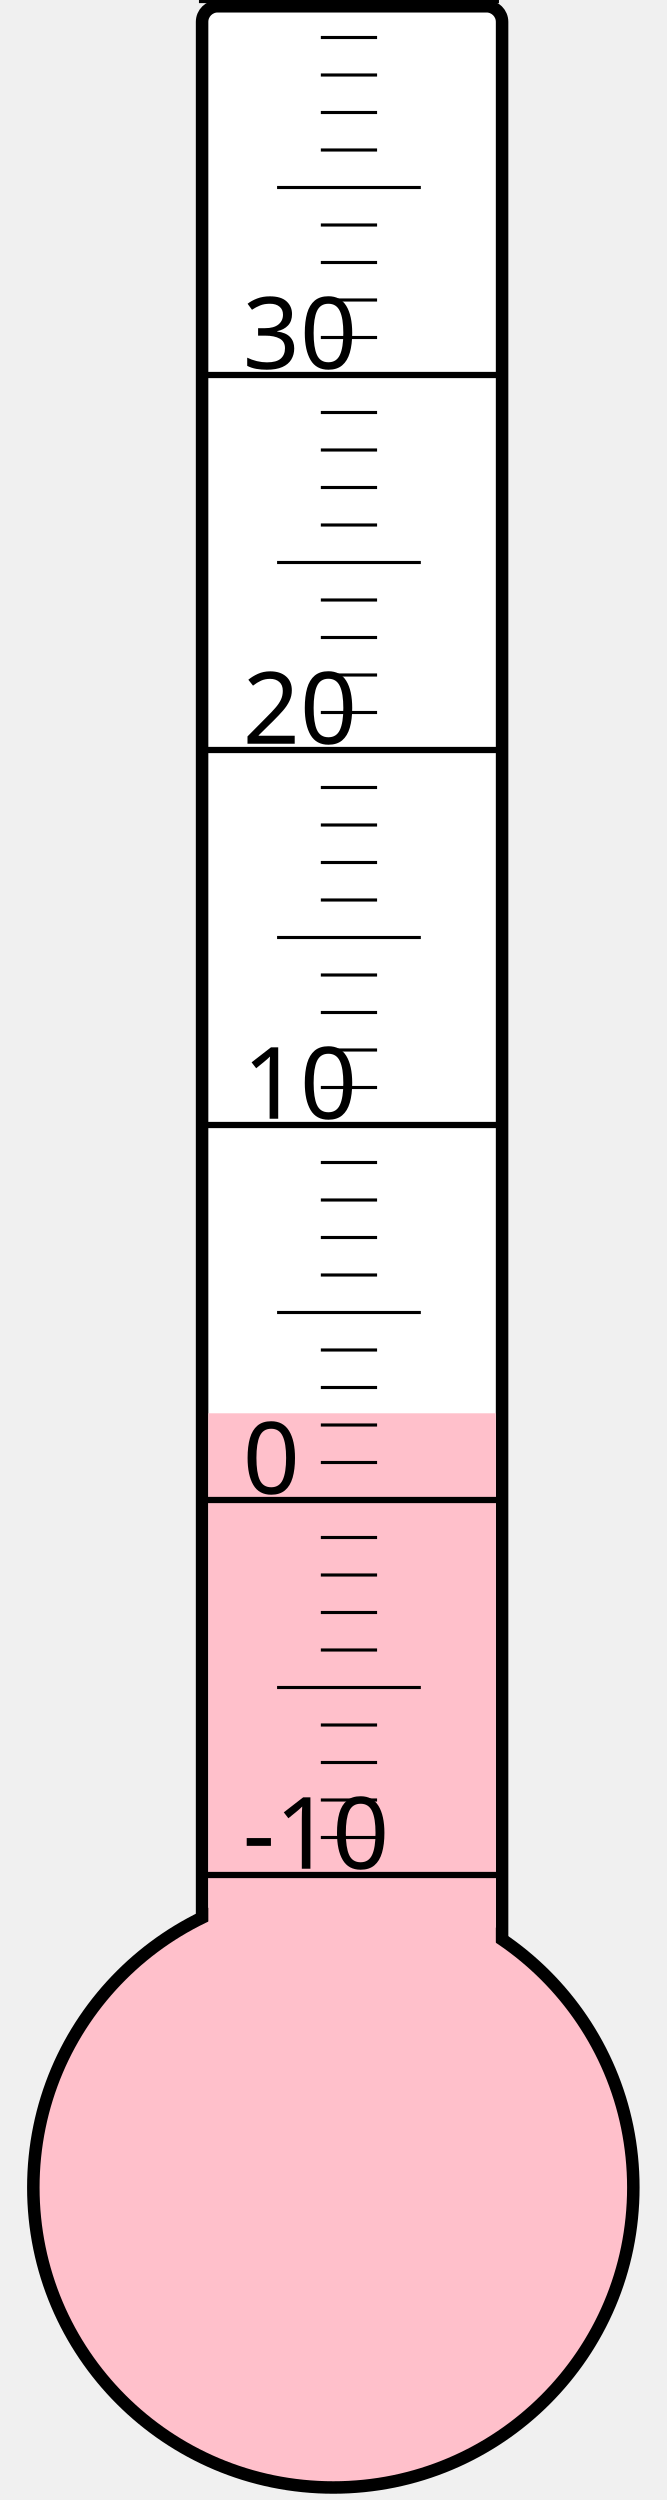
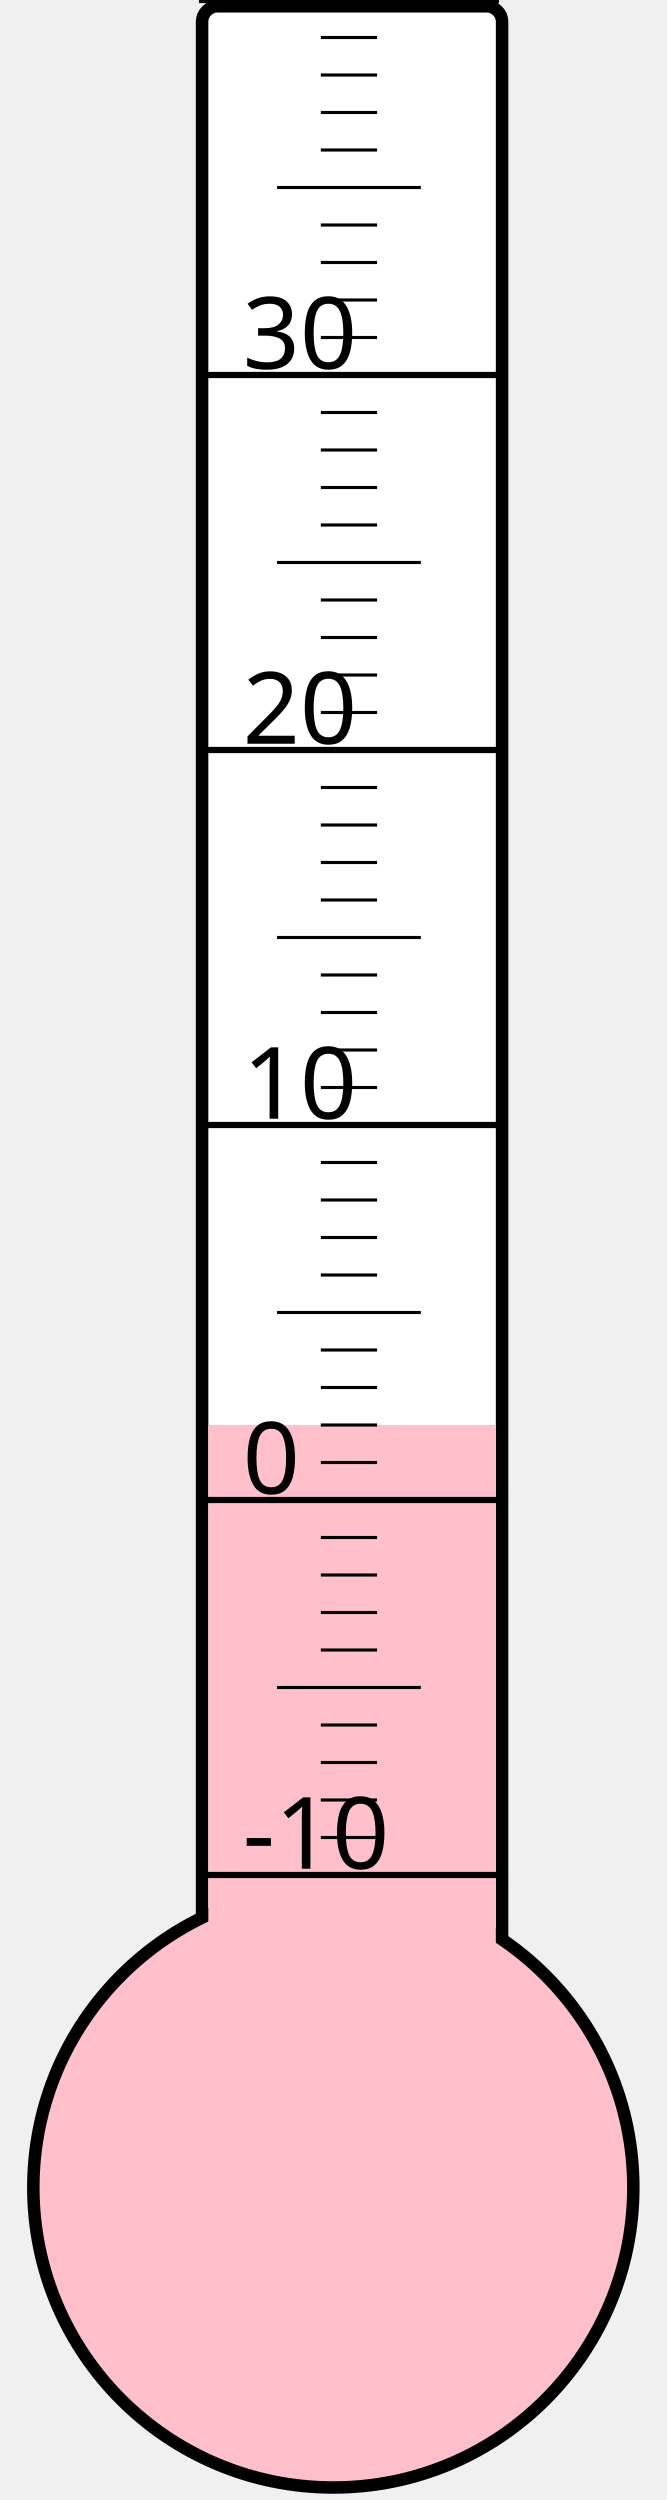
<svg xmlns="http://www.w3.org/2000/svg" width="40px" height="150px" viewBox="0 0 200 800">
  <rect width="200" height="800" x="0" y="0" style="fill: #ffffeb; fill-opacity: 0;" />
  <rect width="96" height="680" x="58" y="2" rx="5" ry="5" style="fill: white; fill-opacity: 1; stroke: black; stroke-width: 4;" />
  <circle cx="100" cy="700" r="96" style="fill: pink; stroke: black; stroke-width: 4;" />
-   <rect width="92" height="247.75" x="60" y="452.25" style="fill: pink; fill-opacity: 1; stroke-width: 0;" />
+   <rect width="92" height="244.0" x="60" y="456.0" style="fill: pink; fill-opacity: 1; stroke-width: 0;" />
  <text x="71" y="598" style="font-family: sans-serif; font-size: 24pt;">-10</text>
  <text x="71" y="478" style="font-family: sans-serif; font-size: 24pt;">0</text>
  <text x="71" y="358" style="font-family: sans-serif; font-size: 24pt;">10</text>
  <text x="71" y="238" style="font-family: sans-serif; font-size: 24pt;">20</text>
  <text x="71" y="118" style="font-family: sans-serif; font-size: 24pt;">30</text>
  <g style="stroke: black;">
    <line x1="57" y1="600" x2="153" y2="600" style="stroke-width: 2;" />
    <line x1="96" y1="588" x2="114" y2="588" style="stroke-width: 1;" />
    <line x1="96" y1="576" x2="114" y2="576" style="stroke-width: 1;" />
    <line x1="96" y1="564" x2="114" y2="564" style="stroke-width: 1;" />
    <line x1="96" y1="552" x2="114" y2="552" style="stroke-width: 1;" />
    <line x1="82" y1="540" x2="128" y2="540" style="stroke-width: 1;" />
    <line x1="96" y1="528" x2="114" y2="528" style="stroke-width: 1;" />
    <line x1="96" y1="516" x2="114" y2="516" style="stroke-width: 1;" />
    <line x1="96" y1="504" x2="114" y2="504" style="stroke-width: 1;" />
    <line x1="96" y1="492" x2="114" y2="492" style="stroke-width: 1;" />
    <line x1="57" y1="480" x2="153" y2="480" style="stroke-width: 2;" />
    <line x1="96" y1="468" x2="114" y2="468" style="stroke-width: 1;" />
    <line x1="96" y1="456" x2="114" y2="456" style="stroke-width: 1;" />
    <line x1="96" y1="444" x2="114" y2="444" style="stroke-width: 1;" />
    <line x1="96" y1="432" x2="114" y2="432" style="stroke-width: 1;" />
    <line x1="82" y1="420" x2="128" y2="420" style="stroke-width: 1;" />
    <line x1="96" y1="408" x2="114" y2="408" style="stroke-width: 1;" />
    <line x1="96" y1="396" x2="114" y2="396" style="stroke-width: 1;" />
    <line x1="96" y1="384" x2="114" y2="384" style="stroke-width: 1;" />
    <line x1="96" y1="372" x2="114" y2="372" style="stroke-width: 1;" />
    <line x1="57" y1="360" x2="153" y2="360" style="stroke-width: 2;" />
    <line x1="96" y1="348" x2="114" y2="348" style="stroke-width: 1;" />
    <line x1="96" y1="336" x2="114" y2="336" style="stroke-width: 1;" />
    <line x1="96" y1="324" x2="114" y2="324" style="stroke-width: 1;" />
    <line x1="96" y1="312" x2="114" y2="312" style="stroke-width: 1;" />
    <line x1="82" y1="300" x2="128" y2="300" style="stroke-width: 1;" />
    <line x1="96" y1="288" x2="114" y2="288" style="stroke-width: 1;" />
    <line x1="96" y1="276" x2="114" y2="276" style="stroke-width: 1;" />
    <line x1="96" y1="264" x2="114" y2="264" style="stroke-width: 1;" />
    <line x1="96" y1="252" x2="114" y2="252" style="stroke-width: 1;" />
    <line x1="57" y1="240" x2="153" y2="240" style="stroke-width: 2;" />
    <line x1="96" y1="228" x2="114" y2="228" style="stroke-width: 1;" />
    <line x1="96" y1="216" x2="114" y2="216" style="stroke-width: 1;" />
    <line x1="96" y1="204" x2="114" y2="204" style="stroke-width: 1;" />
    <line x1="96" y1="192" x2="114" y2="192" style="stroke-width: 1;" />
    <line x1="82" y1="180" x2="128" y2="180" style="stroke-width: 1;" />
    <line x1="96" y1="168" x2="114" y2="168" style="stroke-width: 1;" />
    <line x1="96" y1="156" x2="114" y2="156" style="stroke-width: 1;" />
    <line x1="96" y1="144" x2="114" y2="144" style="stroke-width: 1;" />
    <line x1="96" y1="132" x2="114" y2="132" style="stroke-width: 1;" />
    <line x1="57" y1="120" x2="153" y2="120" style="stroke-width: 2;" />
    <line x1="96" y1="108" x2="114" y2="108" style="stroke-width: 1;" />
    <line x1="96" y1="96" x2="114" y2="96" style="stroke-width: 1;" />
    <line x1="96" y1="84" x2="114" y2="84" style="stroke-width: 1;" />
    <line x1="96" y1="72" x2="114" y2="72" style="stroke-width: 1;" />
    <line x1="82" y1="60" x2="128" y2="60" style="stroke-width: 1;" />
    <line x1="96" y1="48" x2="114" y2="48" style="stroke-width: 1;" />
    <line x1="96" y1="36" x2="114" y2="36" style="stroke-width: 1;" />
    <line x1="96" y1="24" x2="114" y2="24" style="stroke-width: 1;" />
    <line x1="96" y1="12" x2="114" y2="12" style="stroke-width: 1;" />
    <line x1="57" y1="0" x2="153" y2="0" style="stroke-width: 2;" />
  </g>
</svg>
